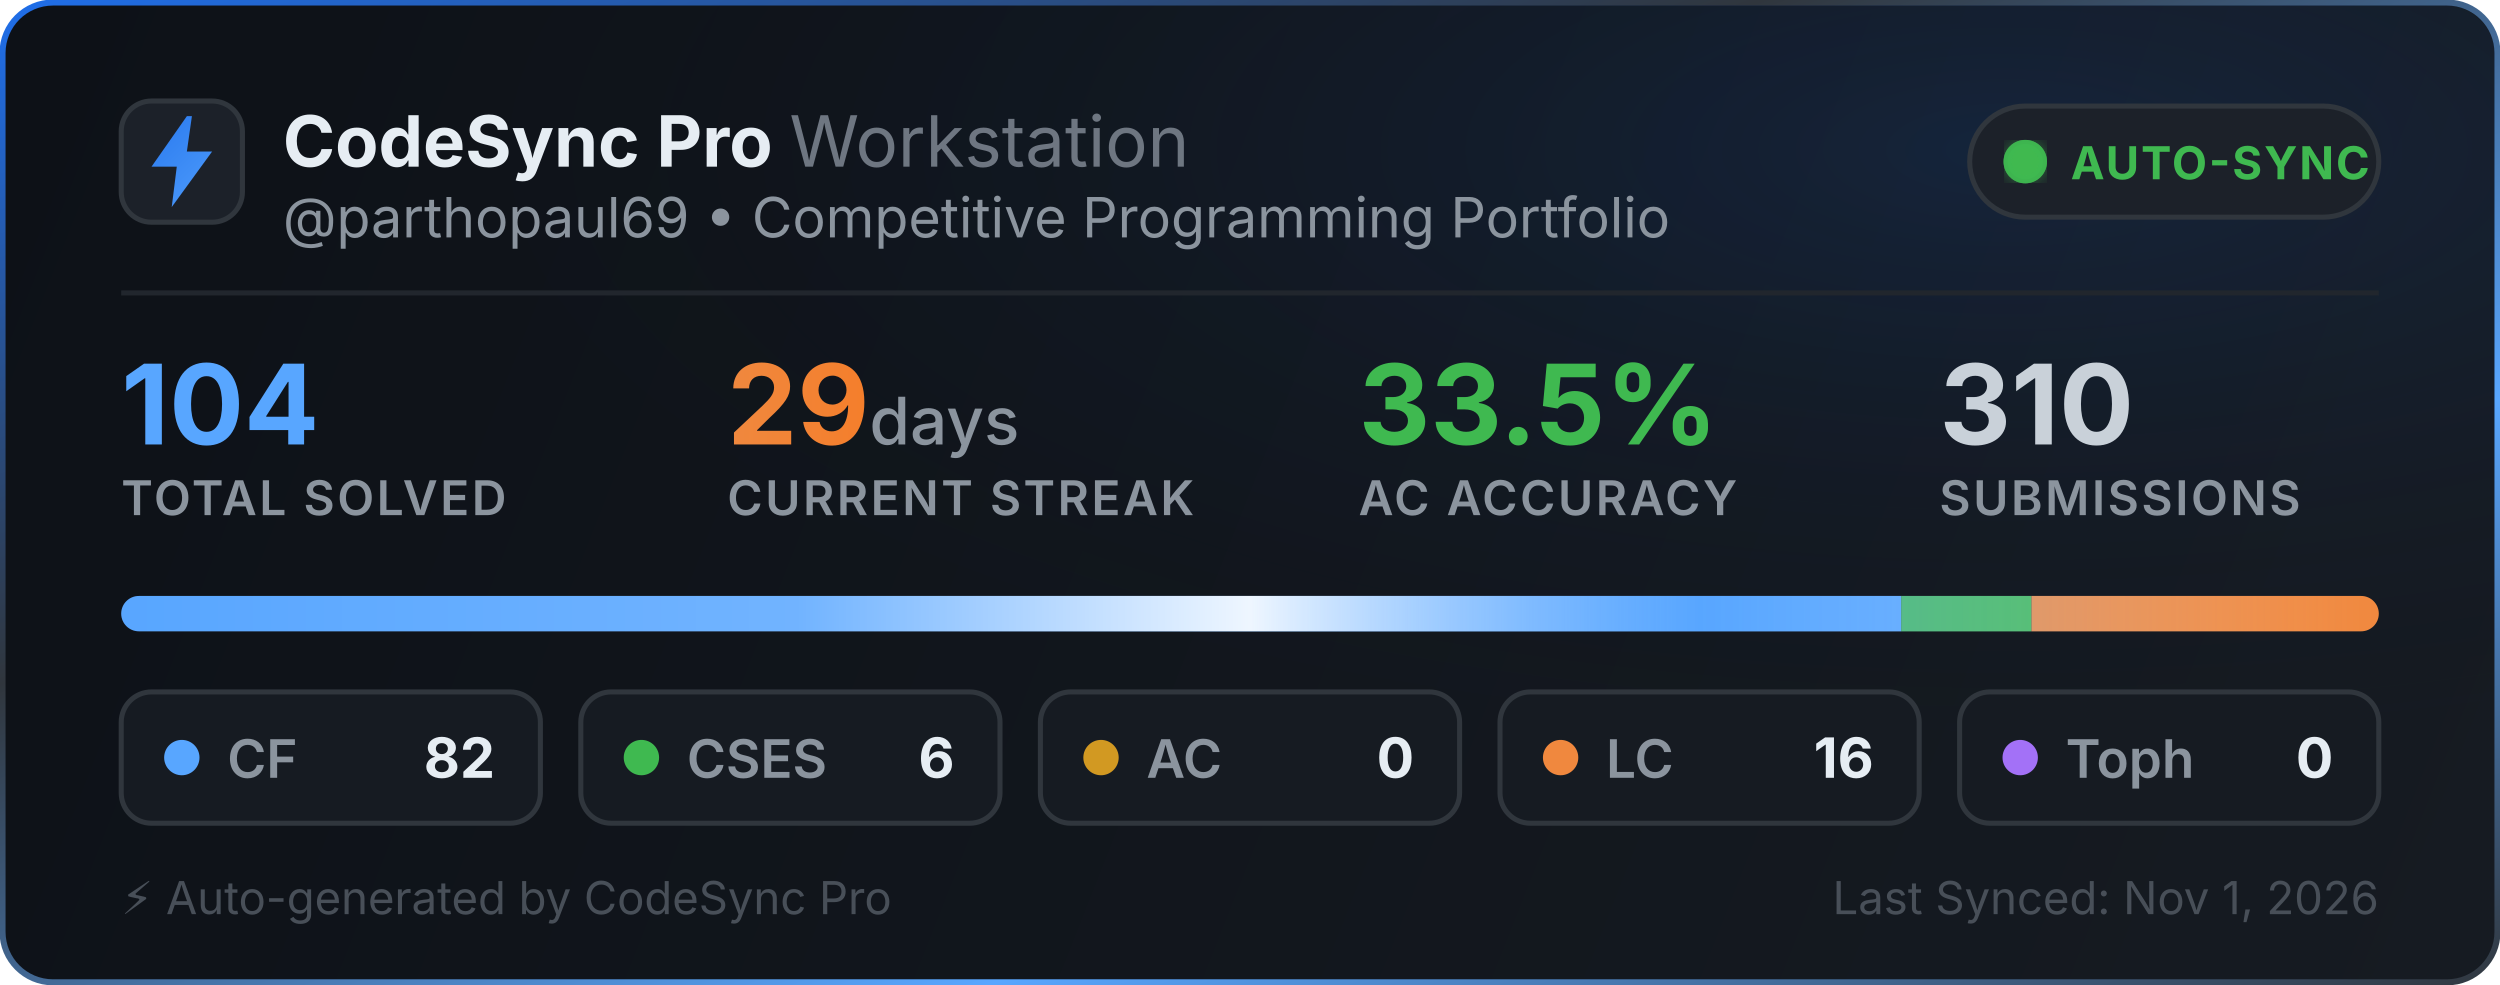
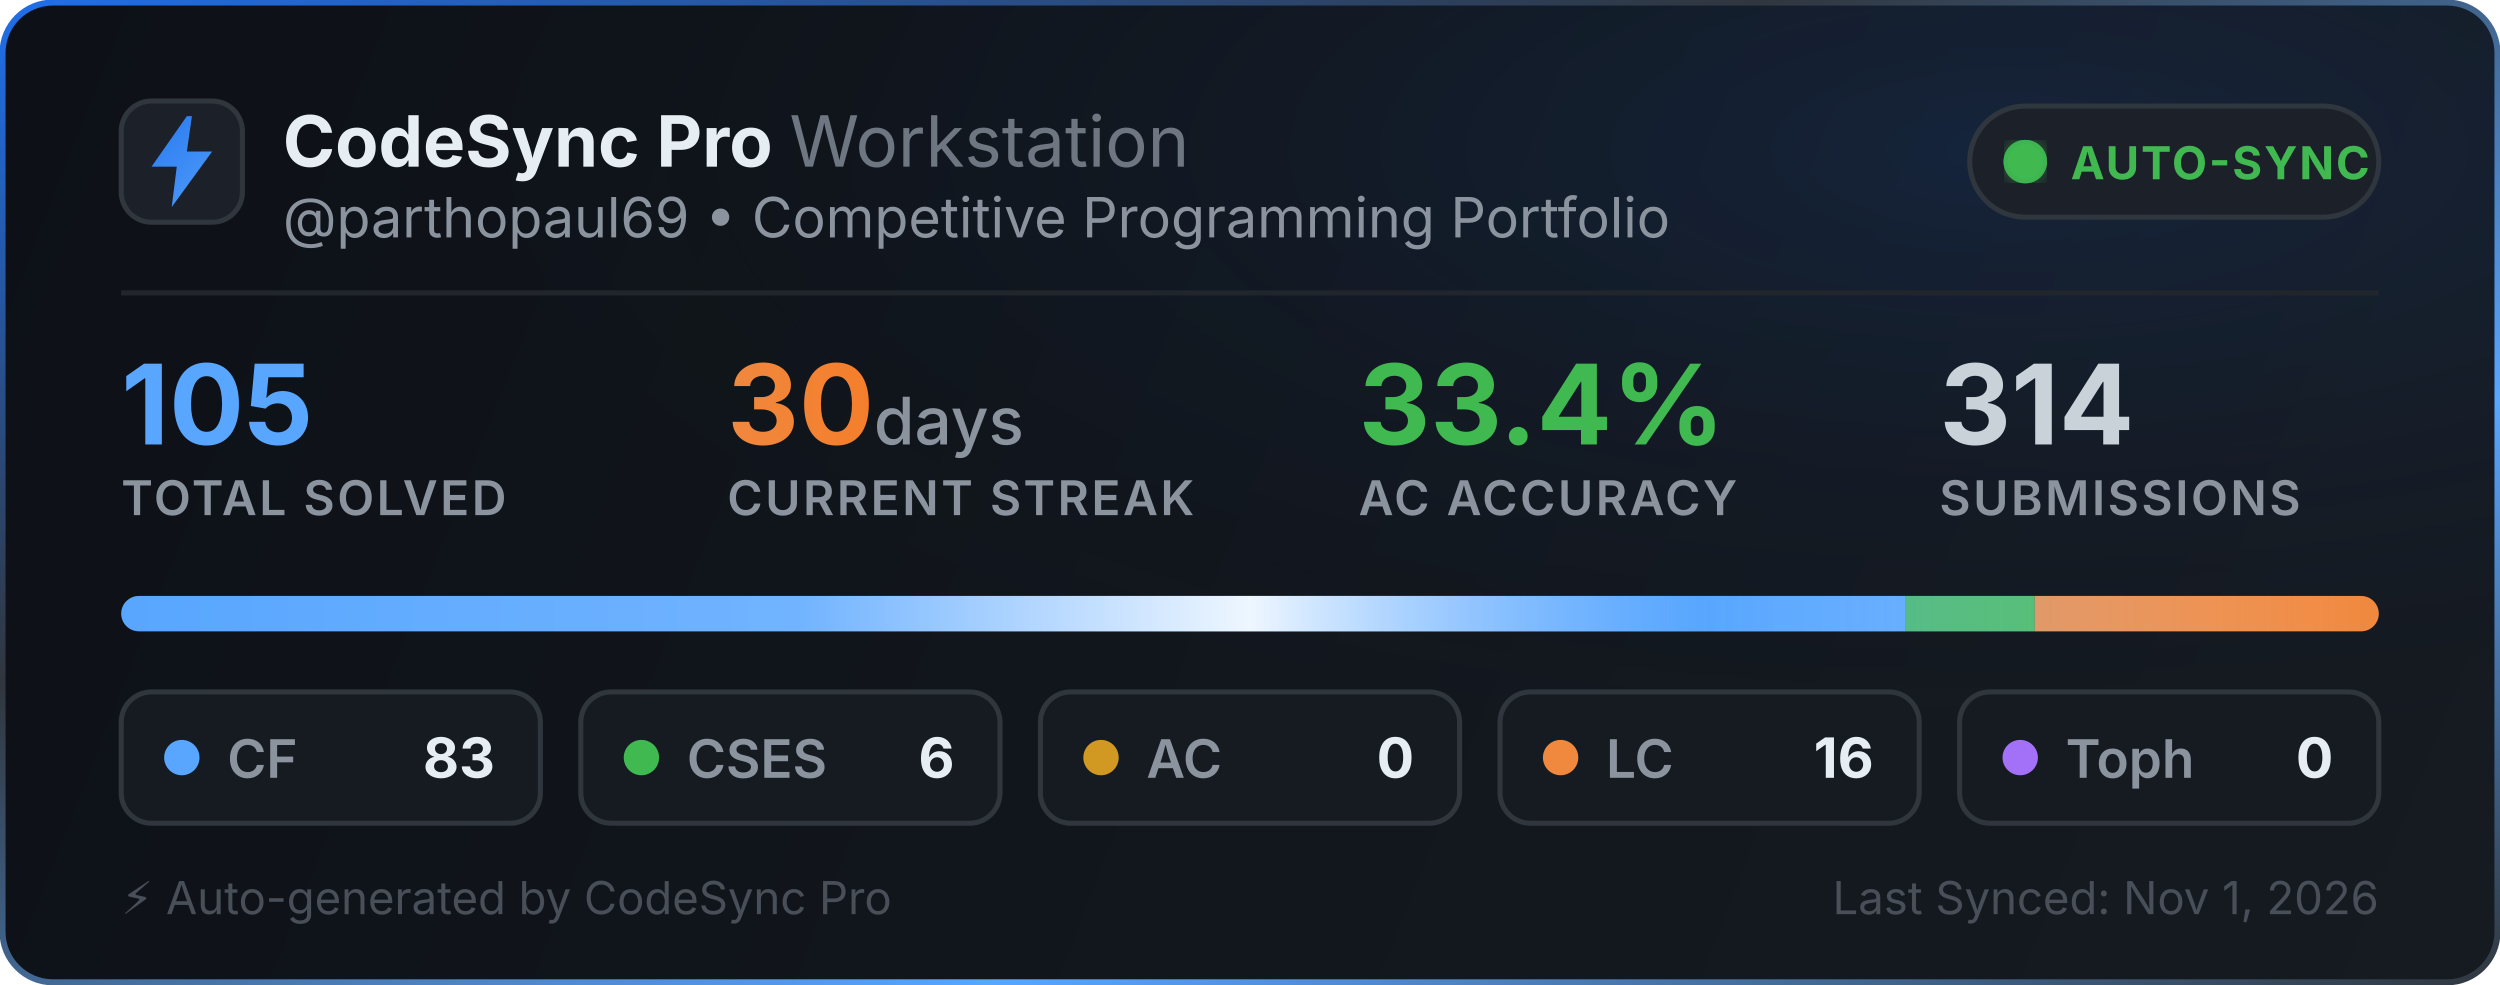
<svg xmlns="http://www.w3.org/2000/svg" width="495" height="195" viewBox="0 0 495 195" fill="none">
  <defs>
    <linearGradient id="bg" x1="0" y1="0" x2="495" y2="195" gradientUnits="userSpaceOnUse">
      <stop offset="0%" stop-color="#0d1117" />
      <stop offset="100%" stop-color="#161b22" />
    </linearGradient>
    <linearGradient id="border-flow" x1="0%" y1="0%" x2="100%" y2="100%">
      <stop offset="0%" stop-color="#1f6feb">
        <animate attributeName="stop-color" values="#1f6feb; #58a6ff; #3fb950; #1f6feb" dur="6s" repeatCount="indefinite" />
      </stop>
      <stop offset="35%" stop-color="#30363d">
        <animate attributeName="stop-color" values="#30363d; #1f6feb; #30363d; #30363d" dur="6s" repeatCount="indefinite" />
      </stop>
      <stop offset="70%" stop-color="#58a6ff">
        <animate attributeName="stop-color" values="#58a6ff; #3fb950; #1f6feb; #58a6ff" dur="6s" repeatCount="indefinite" />
      </stop>
      <stop offset="100%" stop-color="#30363d">
        <animate attributeName="stop-color" values="#30363d; #30363d; #58a6ff; #30363d" dur="6s" repeatCount="indefinite" />
      </stop>
    </linearGradient>
    <radialGradient id="aurora" cx="80%" cy="15%" r="65%">
      <stop offset="0%" stop-color="#1f6feb" stop-opacity="0.14">
        <animate attributeName="stop-opacity" values="0.06; 0.22; 0.06" dur="3.5s" repeatCount="indefinite" />
      </stop>
      <stop offset="100%" stop-color="#0d1117" stop-opacity="0" />
    </radialGradient>
    <linearGradient id="icon-grad" x1="0" y1="0" x2="24" y2="24" gradientUnits="userSpaceOnUse">
      <stop offset="0%" stop-color="#1f6feb">
        <animate attributeName="stop-color" values="#1f6feb; #58a6ff; #388bfd; #1f6feb" dur="2.5s" repeatCount="indefinite" />
      </stop>
      <stop offset="100%" stop-color="#58a6ff">
        <animate attributeName="stop-color" values="#58a6ff; #79c0ff; #1f6feb; #58a6ff" dur="2.5s" repeatCount="indefinite" />
      </stop>
    </linearGradient>
    <linearGradient id="streak-flame" x1="0%" y1="0%" x2="100%" y2="0%">
      <stop offset="0%" stop-color="#f0883e">
        <animate attributeName="stop-color" values="#f0883e; #ff7b72; #f97316; #f0883e" dur="2.2s" repeatCount="indefinite" />
      </stop>
      <stop offset="100%" stop-color="#f97316">
        <animate attributeName="stop-color" values="#f97316; #f0883e; #ff7b72; #f97316" dur="2.2s" repeatCount="indefinite" />
      </stop>
    </linearGradient>
    <linearGradient id="laser-sweep" x1="0%" y1="0%" x2="100%" y2="0%">
      <stop offset="0%" stop-color="#ffffff" stop-opacity="0" />
      <stop offset="30%" stop-color="#ffffff" stop-opacity="0.15" />
      <stop offset="50%" stop-color="#ffffff" stop-opacity="0.9" />
      <stop offset="70%" stop-color="#58a6ff" stop-opacity="0.45" />
      <stop offset="100%" stop-color="#ffffff" stop-opacity="0" />
      <animate attributeName="x1" values="-150%; 150%" dur="2.4s" repeatCount="indefinite" />
      <animate attributeName="x2" values="-50%; 250%" dur="2.4s" repeatCount="indefinite" />
    </linearGradient>
    <clipPath id="bar-clip">
      <rect x="24" y="118" width="447" height="7" rx="3.5" />
    </clipPath>
    <filter id="glow">
      <feGaussianBlur stdDeviation="2" result="blur" />
      <feMerge>
        <feMergeNode in="blur" />
        <feMergeNode in="SourceGraphic" />
      </feMerge>
    </filter>
  </defs>
  <style>
    .title { font-family: -apple-system, BlinkMacSystemFont, "Segoe UI", Inter, Helvetica, Arial, sans-serif; font-size: 14px; font-weight: 700; fill: #e6edf3; }
    .subtitle { font-family: -apple-system, BlinkMacSystemFont, "Segoe UI", Inter, Helvetica, Arial, sans-serif; font-size: 11px; fill: #8b949e; }
    .stat-val { font-family: -apple-system, BlinkMacSystemFont, "Segoe UI", Inter, Helvetica, Arial, sans-serif; font-weight: 700; }
    .stat-lbl { font-family: -apple-system, BlinkMacSystemFont, "Segoe UI", Inter, Helvetica, Arial, sans-serif; font-size: 9.5px; font-weight: 600; fill: #8b949e; letter-spacing: 0.5px; }
  </style>
  <rect x="0.5" y="0.5" width="494" height="194" rx="10" fill="url(#bg)" stroke="url(#border-flow)" stroke-width="1.2" />
  <rect x="1" y="1" width="493" height="193" rx="10" fill="url(#aurora)" pointer-events="none" />
  <g transform="translate(24, 20)">
    <rect width="24" height="24" rx="6" fill="#1c2129" stroke="#30363d" stroke-width="1" />
    <path d="M13 3L6 13h5l-1 8 8-11h-5l1-7z" fill="url(#icon-grad)" />
  </g>
  <g>
    <text x="56" y="33" class="title">CodeSync Pro <tspan font-weight="400" fill="#6e7681">Workstation</tspan>
    </text>
    <text x="56" y="47" class="subtitle">@parthopaul69 • Competitive Programming Portfolio</text>
  </g>
  <g transform="translate(390, 21)">
    <rect width="81" height="22" rx="11" fill="#1c2129" stroke="#30363d" stroke-width="1" />
    <circle cx="11" cy="11" r="3.5" fill="#3fb950" filter="url(#glow)" />
    <circle cx="11" cy="11" r="3.5" fill="none" stroke="#3fb950" stroke-width="1.6" opacity="0.8">
      <animate attributeName="r" values="3.5; 10" dur="2s" repeatCount="indefinite" />
      <animate attributeName="opacity" values="0.85; 0" dur="2s" repeatCount="indefinite" />
      <animate attributeName="stroke-width" values="1.6; 0.2" dur="2s" repeatCount="indefinite" />
    </circle>
    <circle cx="11" cy="11" r="3.5" fill="none" stroke="#3fb950" stroke-width="1.6" opacity="0.8">
      <animate attributeName="r" values="3.5; 10" dur="2s" begin="1s" repeatCount="indefinite" />
      <animate attributeName="opacity" values="0.85; 0" dur="2s" begin="1s" repeatCount="indefinite" />
      <animate attributeName="stroke-width" values="1.6; 0.2" dur="2s" begin="1s" repeatCount="indefinite" />
    </circle>
    <text x="20" y="14.5" font-family="-apple-system, BlinkMacSystemFont, Segoe UI, Inter, Helvetica, Arial, sans-serif" font-size="9" font-weight="700" fill="#3fb950" letter-spacing="0.4px">AUTO-SYNC</text>
  </g>
  <line x1="24" y1="58" x2="471" y2="58" stroke="#21262d" stroke-width="1" />
  <g transform="translate(24, 68)">
    <g>
-       <text x="0" y="20" class="stat-val" font-size="22" fill="#58a6ff">104</text>
+       <text x="0" y="20" class="stat-val" font-size="22" fill="#58a6ff">105</text>
      <text x="0" y="34" class="stat-lbl">TOTAL SOLVED</text>
    </g>
    <g>
-       <text x="120" y="20" class="stat-val" font-size="22" fill="url(#streak-flame)">29<tspan font-size="13" font-weight="500" fill="#8b949e"> days</tspan>
+       <text x="120" y="20" class="stat-val" font-size="22" fill="url(#streak-flame)">30<tspan font-size="13" font-weight="500" fill="#8b949e"> days</tspan>
      </text>
      <text x="120" y="34" class="stat-lbl">CURRENT STREAK</text>
    </g>
    <g>
-       <text x="245" y="20" class="stat-val" font-size="22" fill="#3fb950">33.5%</text>
+       <text x="245" y="20" class="stat-val" font-size="22" fill="#3fb950">33.4%</text>
      <text x="245" y="34" class="stat-lbl">AC ACCURACY</text>
    </g>
    <g>
-       <text x="360" y="20" class="stat-val" font-size="22" fill="#c9d1d9">310</text>
+       <text x="360" y="20" class="stat-val" font-size="22" fill="#c9d1d9">314</text>
      <text x="360" y="34" class="stat-lbl">SUBMISSIONS</text>
    </g>
  </g>
  <g>
    <rect x="24" y="118" width="447" height="7" rx="3.5" fill="#21262d" />
    <g clip-path="url(#bar-clip)">
-       <rect x="24" y="118" width="352.442" height="7" fill="#58a6ff" />
-       <rect x="376.442" y="118" width="25.788" height="7" fill="#3fb950" />
-       <rect x="402.231" y="118" width="0" height="7" fill="#d29922" />
-       <rect x="402.231" y="118" width="68.769" height="7" fill="#f0883e" />
+       <rect x="24" y="118" width="353.343" height="7" fill="#58a6ff" />
+       <rect x="377.343" y="118" width="25.543" height="7" fill="#3fb950" />
+       <rect x="402.886" y="118" width="0" height="7" fill="#d29922" />
+       <rect x="402.886" y="118" width="68.114" height="7" fill="#f0883e" />
      <rect x="471" y="118" width="0" height="7" fill="#a371f7" />
      <rect x="24" y="118" width="447" height="7" fill="url(#laser-sweep)" />
    </g>
  </g>
  <g transform="translate(24, 137)">
    <rect width="83" height="26" rx="6" fill="#161b22" stroke="#30363d" stroke-width="1" />
    <circle cx="12" cy="13" r="3.5" fill="#58a6ff">
      <animate attributeName="r" values="3.0; 4.3; 3.0" dur="2s" repeatCount="indefinite" />
      <animate attributeName="opacity" values="0.75; 1; 0.75" dur="2s" repeatCount="indefinite" />
    </circle>
    <text x="21" y="17" font-family="-apple-system, BlinkMacSystemFont, Segoe UI, Inter, Helvetica, Arial, sans-serif" font-size="10.5" font-weight="600" fill="#8b949e">CF</text>
-     <text x="74" y="17" text-anchor="end" font-family="-apple-system, BlinkMacSystemFont, Segoe UI, Inter, Helvetica, Arial, sans-serif" font-size="11" font-weight="700" fill="#e6edf3">82</text>
+     <text x="74" y="17" text-anchor="end" font-family="-apple-system, BlinkMacSystemFont, Segoe UI, Inter, Helvetica, Arial, sans-serif" font-size="11" font-weight="700" fill="#e6edf3">83</text>
  </g>
  <g transform="translate(115, 137)">
    <rect width="83" height="26" rx="6" fill="#161b22" stroke="#30363d" stroke-width="1" />
    <circle cx="12" cy="13" r="3.5" fill="#3fb950">
      <animate attributeName="r" values="3.0; 4.3; 3.0" dur="2.25s" repeatCount="indefinite" />
      <animate attributeName="opacity" values="0.75; 1; 0.75" dur="2.25s" repeatCount="indefinite" />
    </circle>
    <text x="21" y="17" font-family="-apple-system, BlinkMacSystemFont, Segoe UI, Inter, Helvetica, Arial, sans-serif" font-size="10.5" font-weight="600" fill="#8b949e">CSES</text>
    <text x="74" y="17" text-anchor="end" font-family="-apple-system, BlinkMacSystemFont, Segoe UI, Inter, Helvetica, Arial, sans-serif" font-size="11" font-weight="700" fill="#e6edf3">6</text>
  </g>
  <g transform="translate(206, 137)">
    <rect width="83" height="26" rx="6" fill="#161b22" stroke="#30363d" stroke-width="1" />
    <circle cx="12" cy="13" r="3.5" fill="#d29922">
      <animate attributeName="r" values="3.0; 4.3; 3.0" dur="2.5s" repeatCount="indefinite" />
      <animate attributeName="opacity" values="0.75; 1; 0.75" dur="2.5s" repeatCount="indefinite" />
    </circle>
    <text x="21" y="17" font-family="-apple-system, BlinkMacSystemFont, Segoe UI, Inter, Helvetica, Arial, sans-serif" font-size="10.5" font-weight="600" fill="#8b949e">AC</text>
    <text x="74" y="17" text-anchor="end" font-family="-apple-system, BlinkMacSystemFont, Segoe UI, Inter, Helvetica, Arial, sans-serif" font-size="11" font-weight="700" fill="#e6edf3">0</text>
  </g>
  <g transform="translate(297, 137)">
    <rect width="83" height="26" rx="6" fill="#161b22" stroke="#30363d" stroke-width="1" />
    <circle cx="12" cy="13" r="3.5" fill="#f0883e">
      <animate attributeName="r" values="3.0; 4.3; 3.0" dur="2.75s" repeatCount="indefinite" />
      <animate attributeName="opacity" values="0.75; 1; 0.75" dur="2.75s" repeatCount="indefinite" />
    </circle>
    <text x="21" y="17" font-family="-apple-system, BlinkMacSystemFont, Segoe UI, Inter, Helvetica, Arial, sans-serif" font-size="10.5" font-weight="600" fill="#8b949e">LC</text>
    <text x="74" y="17" text-anchor="end" font-family="-apple-system, BlinkMacSystemFont, Segoe UI, Inter, Helvetica, Arial, sans-serif" font-size="11" font-weight="700" fill="#e6edf3">16</text>
  </g>
  <g transform="translate(388, 137)">
    <rect width="83" height="26" rx="6" fill="#161b22" stroke="#30363d" stroke-width="1" />
    <circle cx="12" cy="13" r="3.5" fill="#a371f7">
      <animate attributeName="r" values="3.0; 4.3; 3.0" dur="3s" repeatCount="indefinite" />
      <animate attributeName="opacity" values="0.75; 1; 0.75" dur="3s" repeatCount="indefinite" />
    </circle>
    <text x="21" y="17" font-family="-apple-system, BlinkMacSystemFont, Segoe UI, Inter, Helvetica, Arial, sans-serif" font-size="10.5" font-weight="600" fill="#8b949e">Toph</text>
    <text x="74" y="17" text-anchor="end" font-family="-apple-system, BlinkMacSystemFont, Segoe UI, Inter, Helvetica, Arial, sans-serif" font-size="11" font-weight="700" fill="#e6edf3">0</text>
  </g>
  <text x="24" y="181" font-family="-apple-system, BlinkMacSystemFont, Segoe UI, Inter, Helvetica, Arial, sans-serif" font-size="9" fill="#484f58">⚡ Auto-generated by CodeSync Pro</text>
  <text x="471" y="181" text-anchor="end" font-family="-apple-system, BlinkMacSystemFont, Segoe UI, Inter, Helvetica, Arial, sans-serif" font-size="9" fill="#484f58">Last Synced: Nov 1, 2026</text>
</svg>
